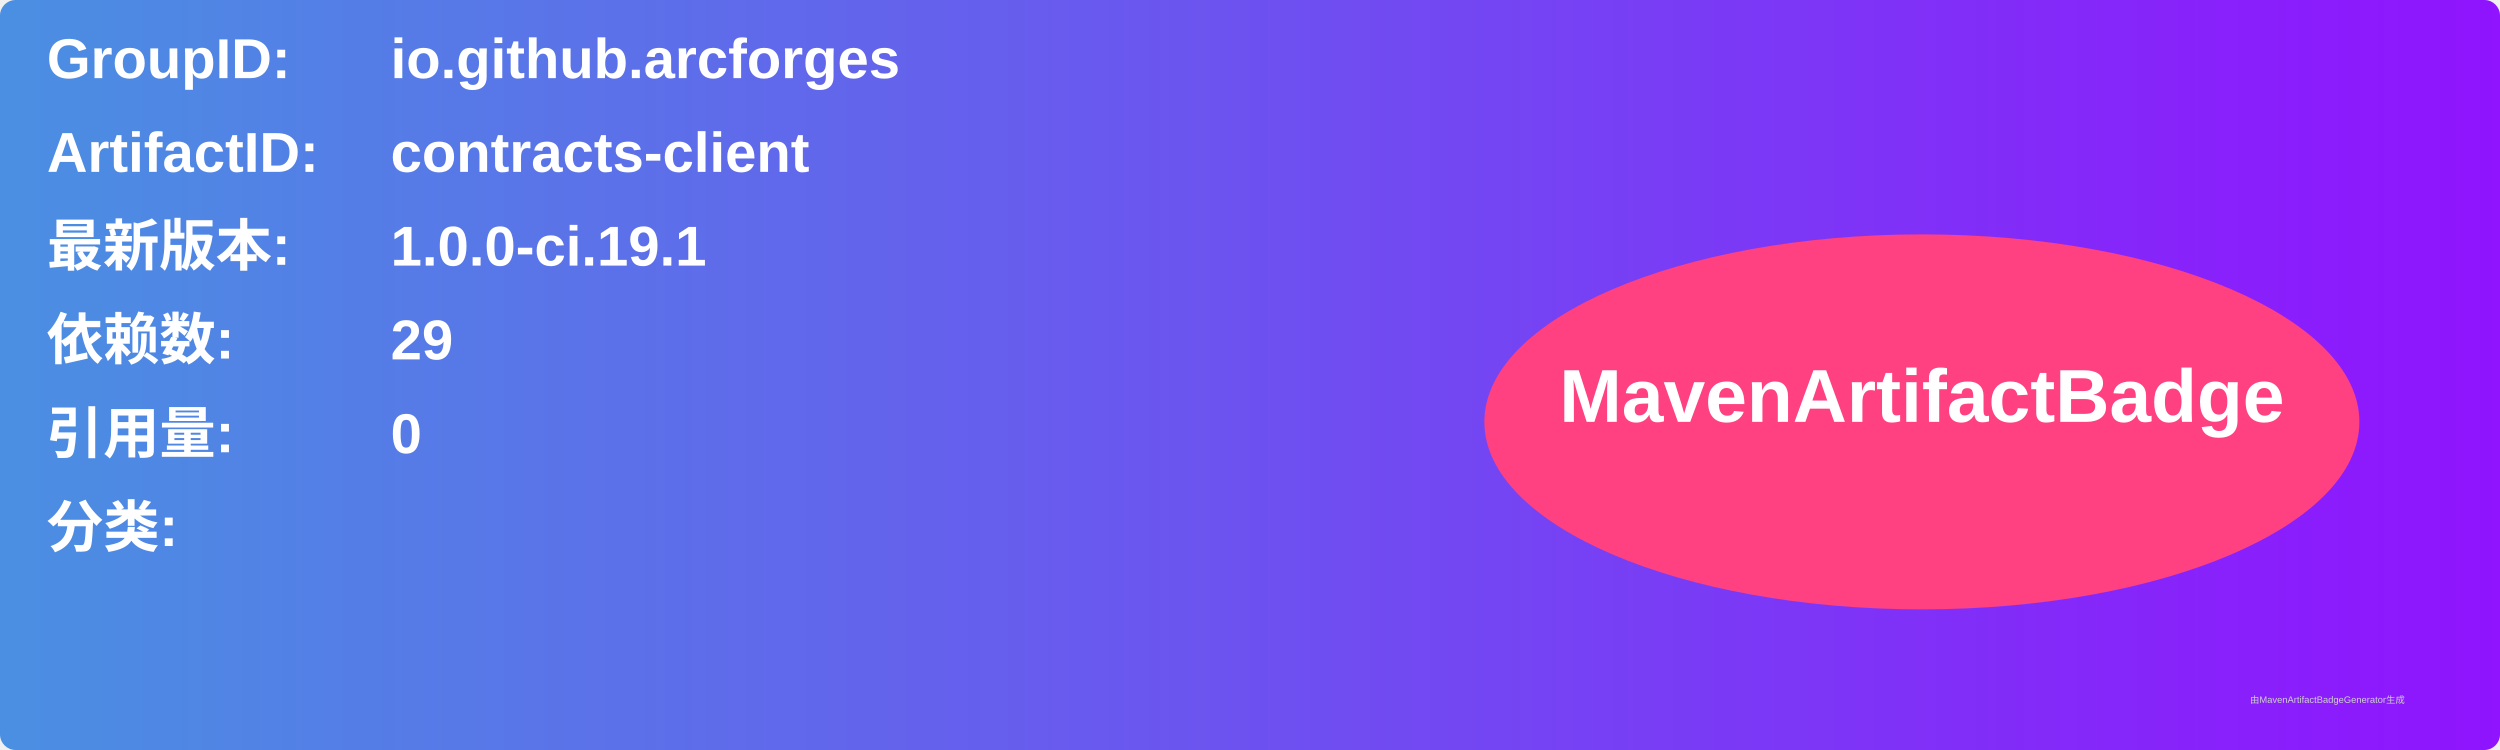
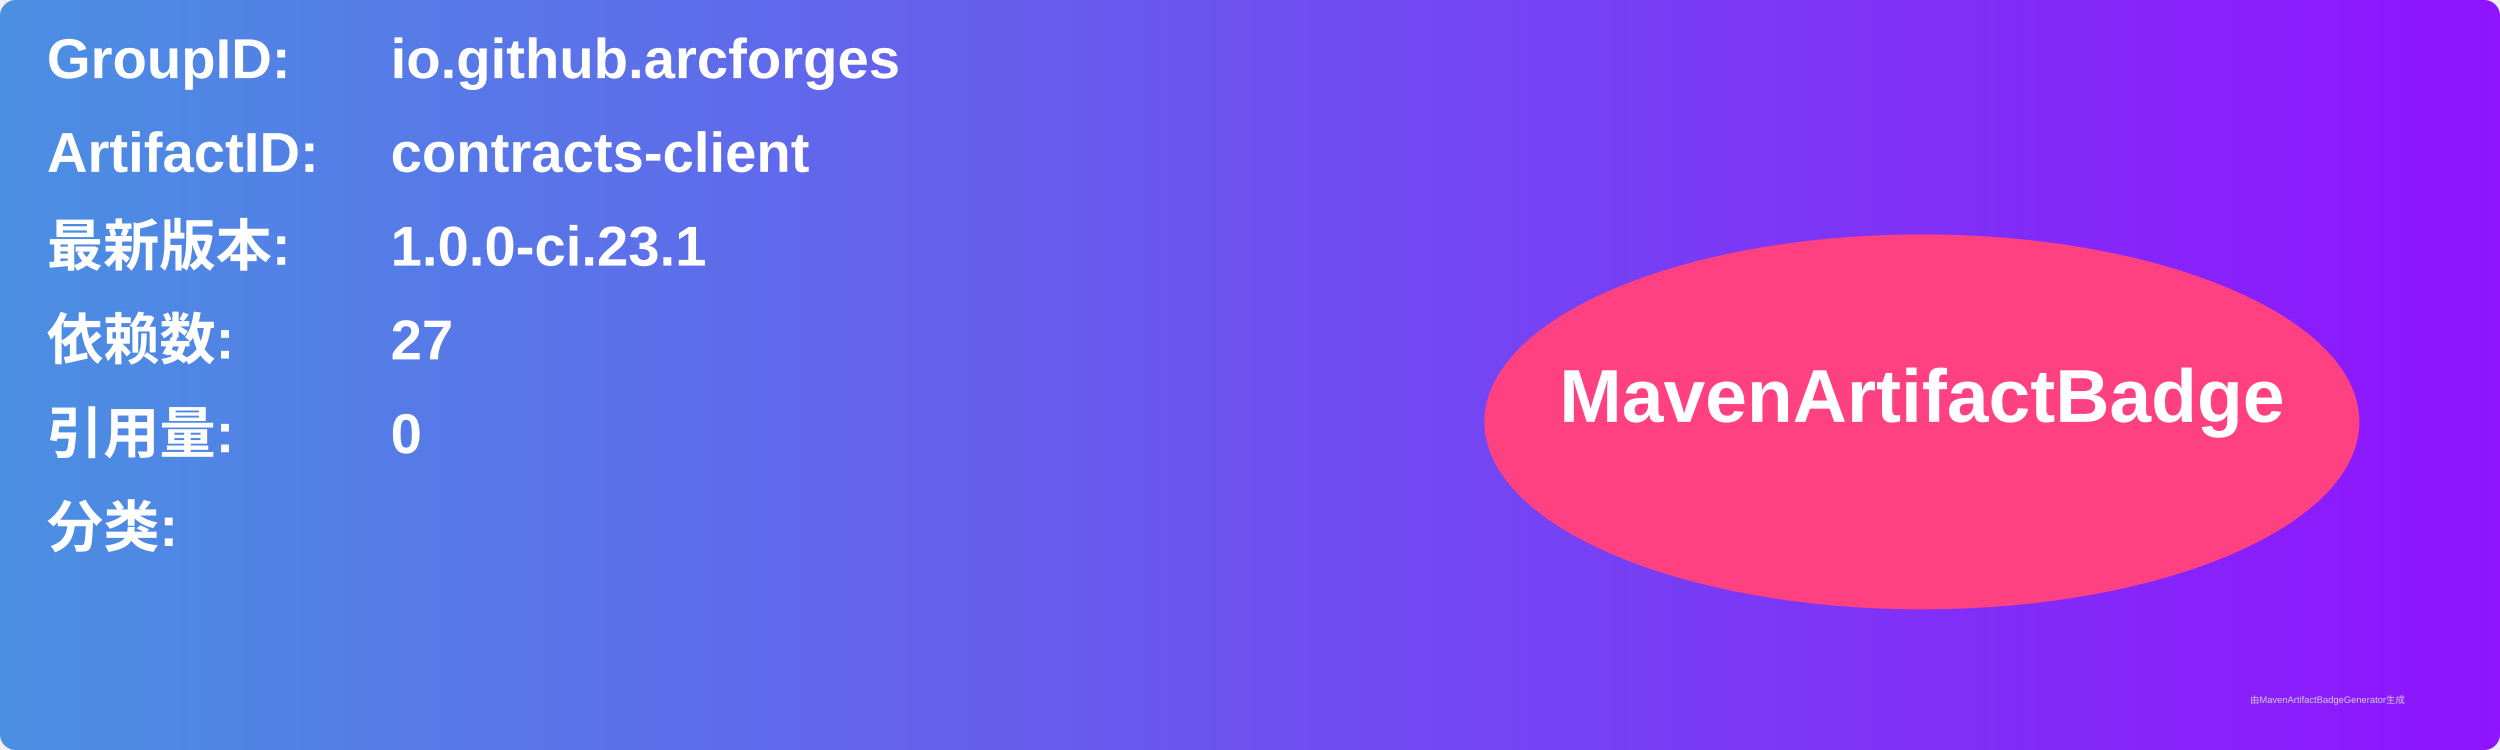
<svg xmlns="http://www.w3.org/2000/svg" width="800" height="240" viewBox="0 0 800 240">
  <linearGradient id="grad" x1="0%" y1="0%" x2="100%" y2="0%">
    <stop offset="0%" stop-color="#4a90e2" />
    <stop offset="100%" stop-color="#9013fe" />
  </linearGradient>
  <rect width="100%" height="100%" rx="5" ry="5" fill="url(#grad)" />
  <g transform="translate(15, 15)">
    <text x="0" y="10" font-family="Arial" font-size="18" fill="white" font-weight="bold" width="260">GroupID:</text>
    <text x="110" y="10" font-family="Arial" font-size="18" fill="white" font-weight="bold" width="460">io.github.arcforges</text>
    <text x="0" y="40" font-family="Arial" font-size="18" fill="white" font-weight="bold" width="260">ArtifactID:</text>
    <text x="110" y="40" font-family="Arial" font-size="18" fill="white" font-weight="bold" width="460">contracts-client</text>
    <text x="0" y="70" font-family="Arial" font-size="18" fill="white" font-weight="bold">最新版本:</text>
    <text x="110" y="70" font-family="Arial" font-size="18" fill="white" font-weight="bold">
-       <tspan font-weight="bold">1.0.0-ci.19.1</tspan>
+       <tspan font-weight="bold">1.0.0-ci.23.1</tspan>
    </text>
    <text x="0" y="100" font-family="Arial" font-size="18" fill="white" font-weight="bold">依赖数: </text>
    <text x="110" y="100" font-family="Arial" font-size="18" fill="white">
-       <tspan font-weight="bold">29</tspan>
+       <tspan font-weight="bold">27</tspan>
    </text>
    <text x="0" y="130" font-family="Arial" font-size="18" fill="white" font-weight="bold">引用量: </text>
    <text x="110" y="130" font-family="Arial" font-size="18" fill="white">
      <tspan font-weight="bold">0</tspan>
    </text>
    <text x="0" y="160" font-family="Arial" font-size="18" fill="white" font-weight="bold">分类:</text>
    <text x="10" y="190" font-family="Arial" font-size="10" fill="white">
      <tspan font-weight="bold" />
    </text>
    <ellipse cx="600" cy="120" rx="140" ry="60" fill="#ff4081" />
    <text x="600" y="120" text-anchor="middle" font-family="Arial" font-size="24" fill="white" font-weight="bold">MavenArtifactBadge</text>
  </g>
  <text x="720" y="225" font-family="Arial" font-size="3" fill="#d0d0d0">由MavenArtifactBadgeGenerator生成</text>
</svg>
